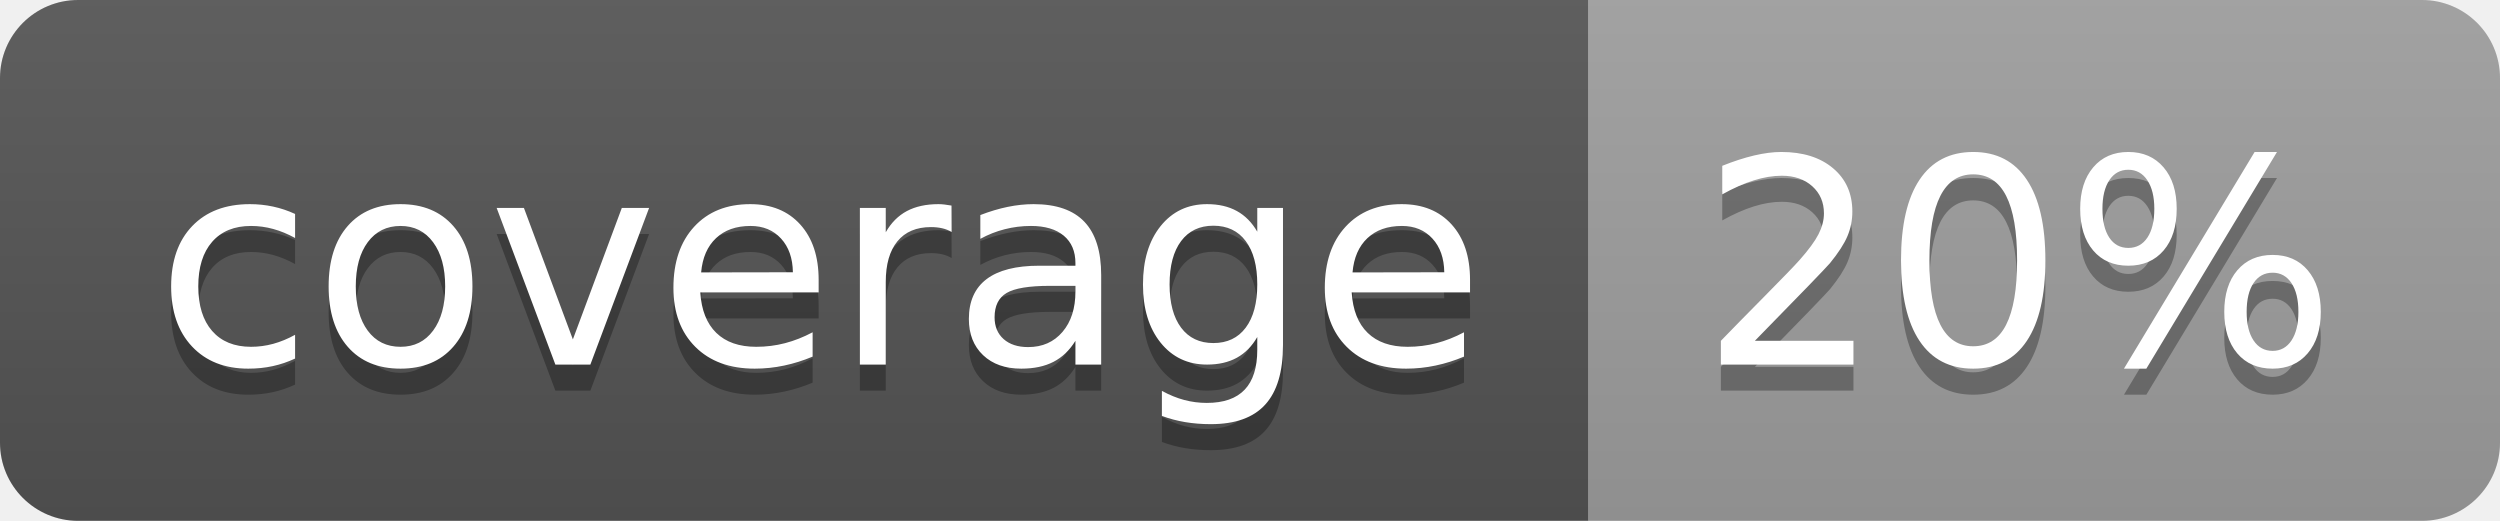
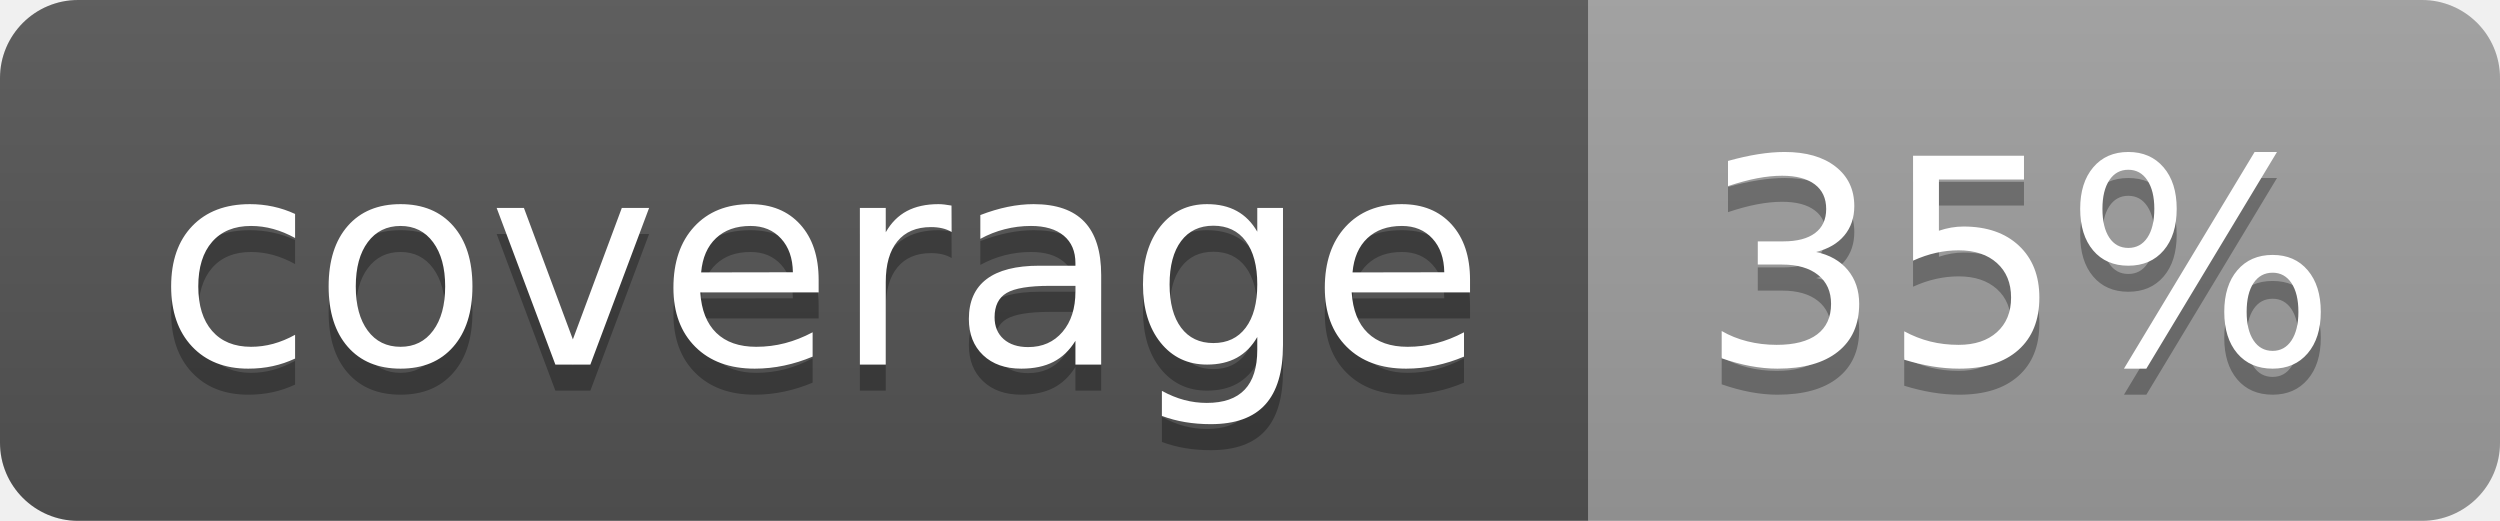
<svg xmlns="http://www.w3.org/2000/svg" width="96" height="20">
  <linearGradient id="b" x2="0" y2="100%">
    <stop offset="0" stop-color="#bbb" stop-opacity=".1" />
    <stop offset="1" stop-opacity=".1" />
  </linearGradient>
  <clipPath id="a">
    <rect width="96" height="20" rx="3" fill="#fff" />
  </clipPath>
  <g clip-path="url(#a)">
    <path fill="#555" d="M0 0h61v20H0z" />
    <path fill="#9F9F9F" d="M61 0h35v20H61z" />
    <path fill="url(#b)" d="M0 0h96v20H0z" />
  </g>
  <g fill="#fff" text-anchor="middle" font-family="DejaVu Sans,Verdana,Geneva,sans-serif" font-size="110">
    <text x="315" y="150" fill="#010101" fill-opacity=".3" transform="scale(.1)" textLength="510">coverage</text>
    <text x="315" y="140" transform="scale(.1)" textLength="510">coverage</text>
-     <text x="775" y="150" fill="#010101" fill-opacity=".3" transform="scale(.1)" textLength="250">20%</text>
-     <text x="775" y="140" transform="scale(.1)" textLength="250">20%</text>
+     <text x="775" y="150" fill="#010101" fill-opacity=".3" transform="scale(.1)" textLength="250">35%</text>
+     <text x="775" y="140" transform="scale(.1)" textLength="250">35%</text>
  </g>
</svg>
